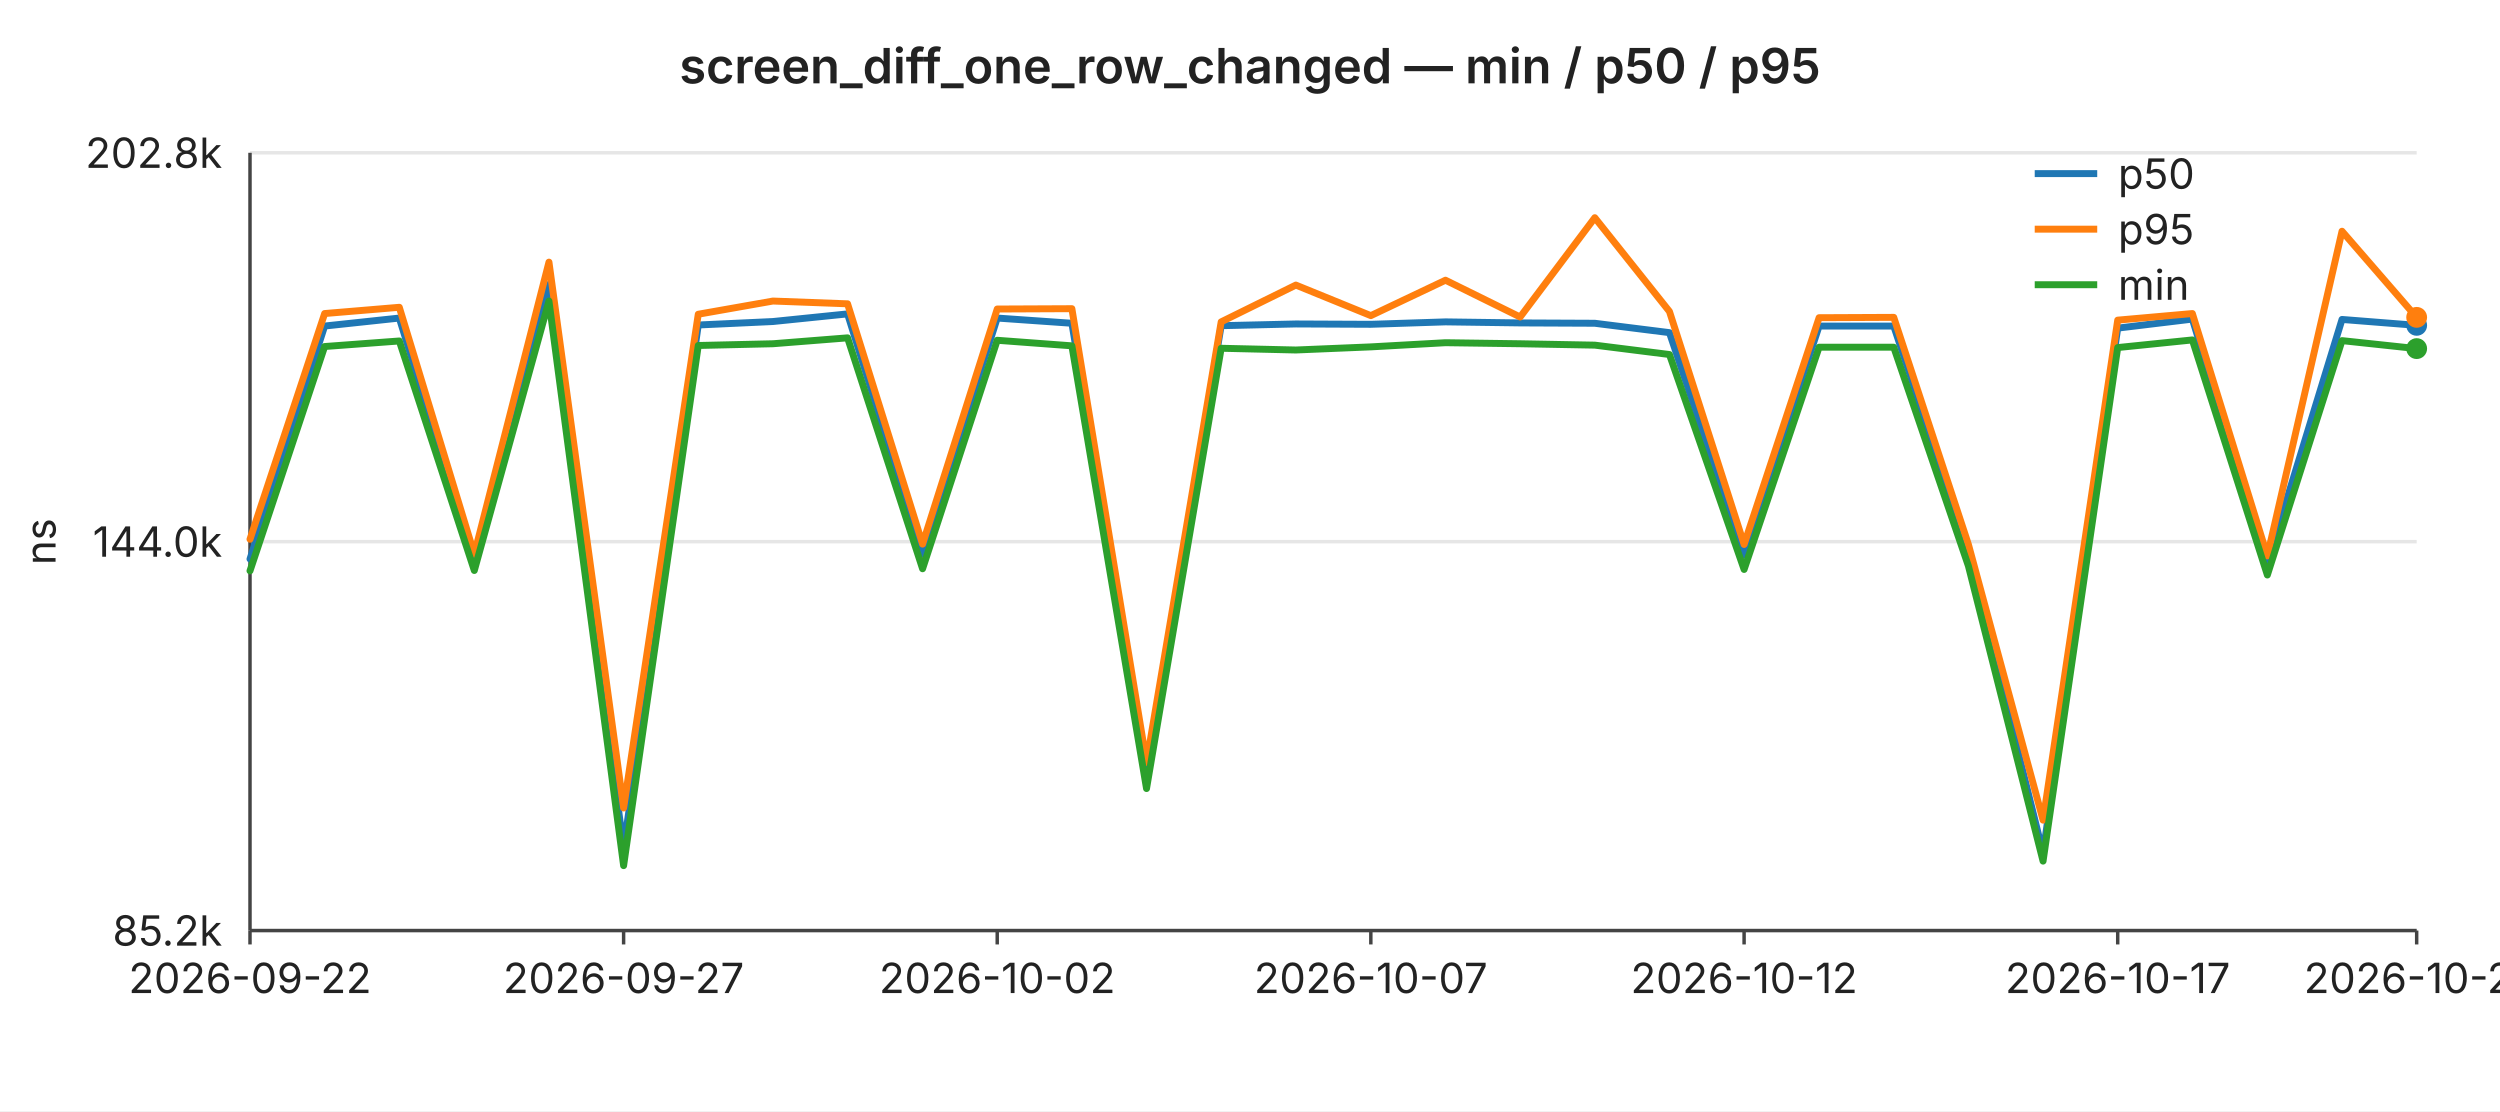
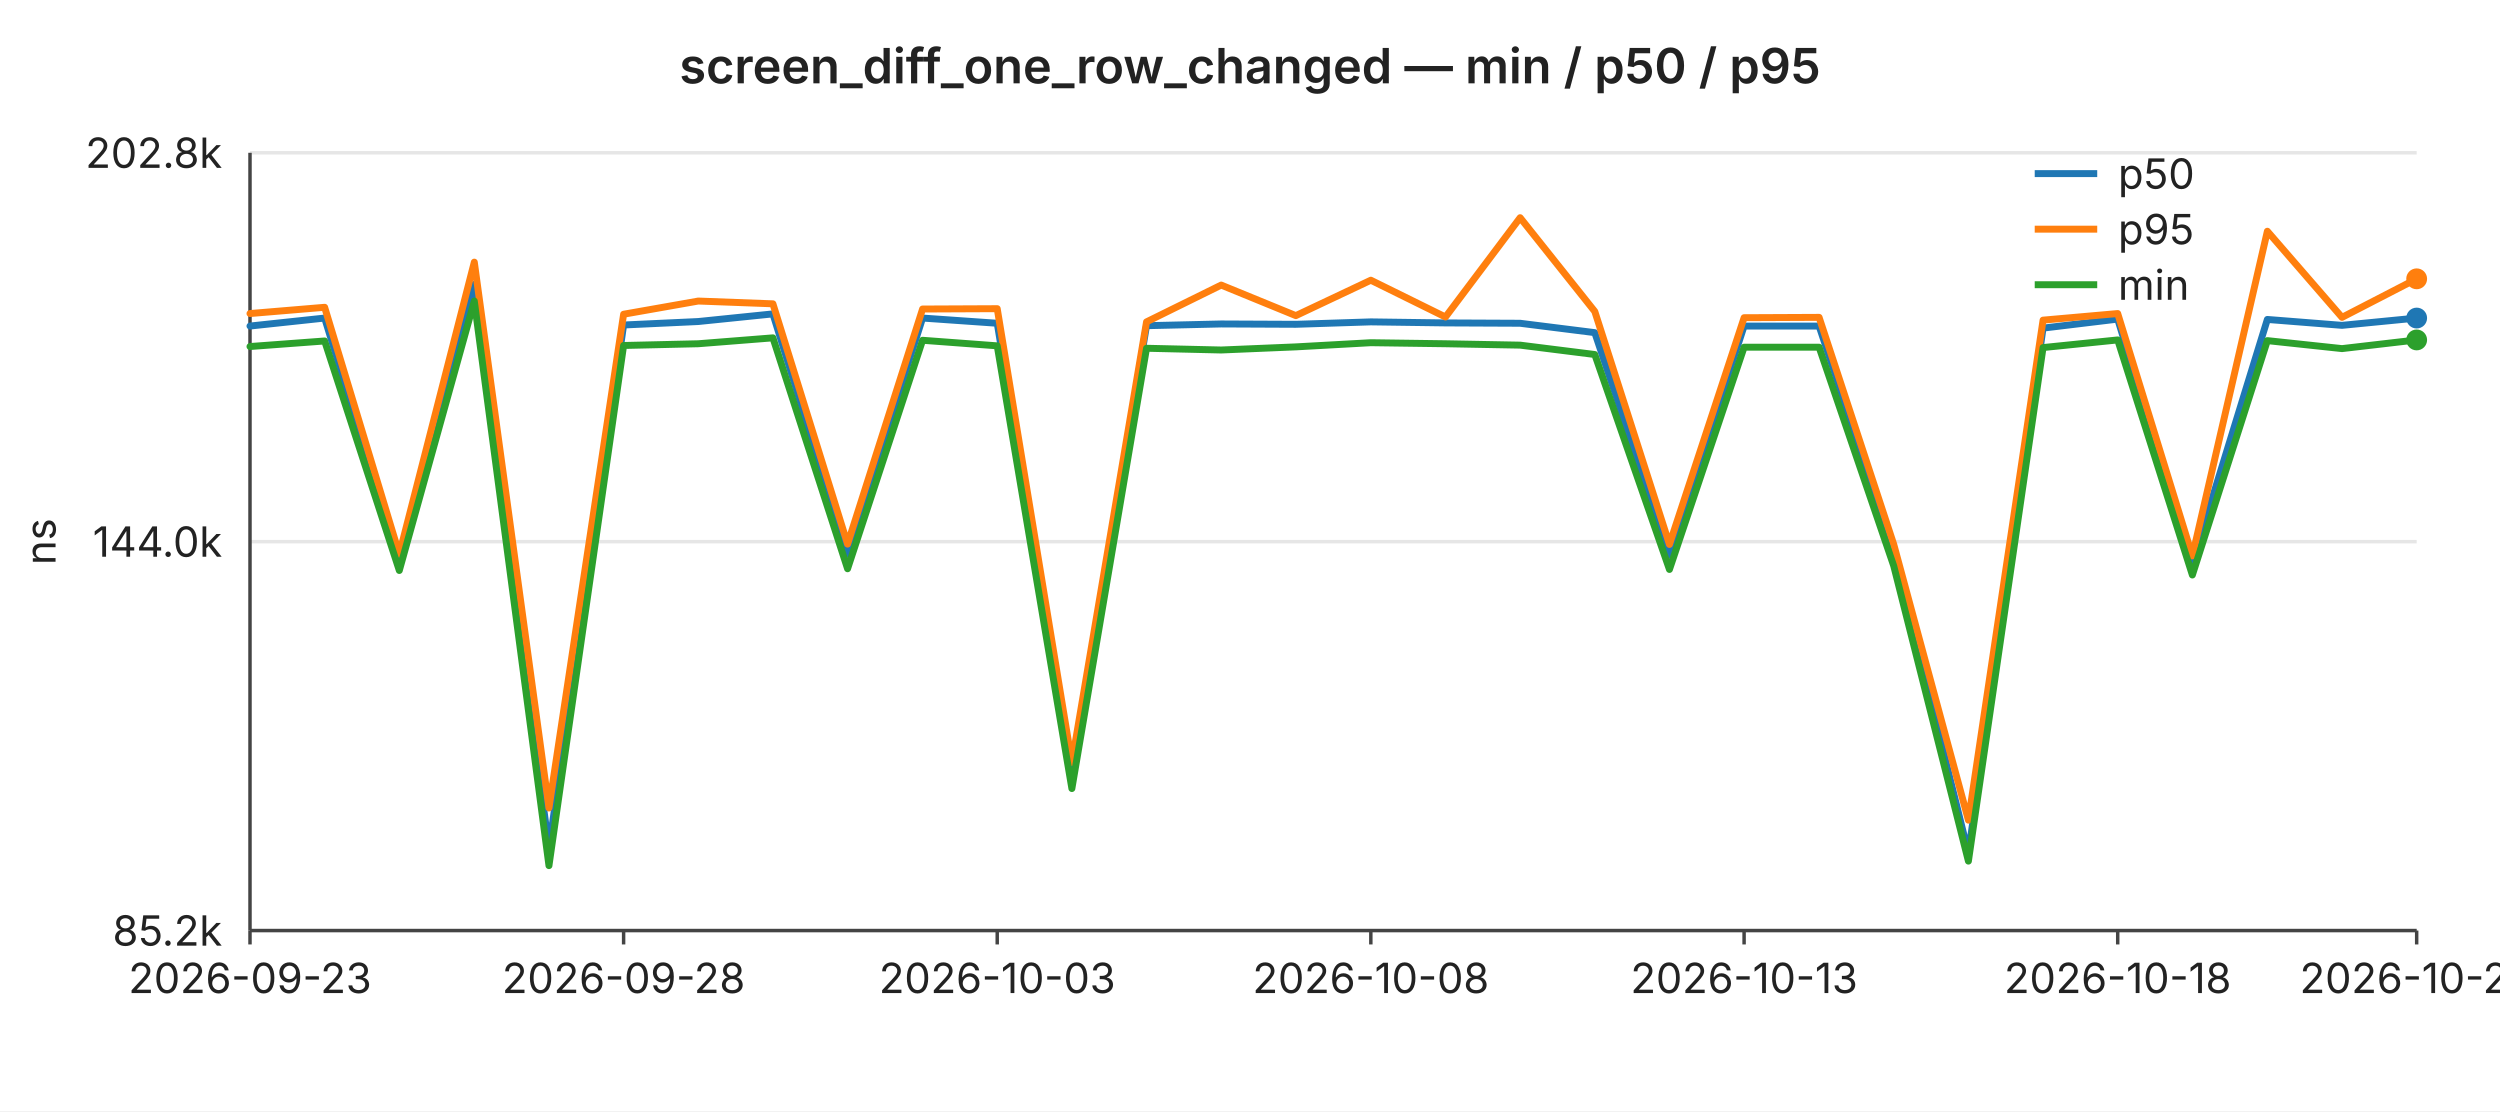
<svg xmlns="http://www.w3.org/2000/svg" width="720" height="320" viewBox="0 0 720 320" font-family="-apple-system,BlinkMacSystemFont,Segoe UI,sans-serif" font-size="12">
  <rect width="720" height="320" fill="#ffffff" />
  <text x="360" y="24" text-anchor="middle" font-size="14" font-weight="600" fill="#222">screen_diff_one_row_changed — min / p50 / p95</text>
  <line x1="72" y1="44.0" x2="696" y2="44.0" stroke="#e6e6e6" stroke-width="1" />
  <text x="64" y="44.0" text-anchor="end" dominant-baseline="middle" fill="#222">202.8k</text>
  <line x1="72" y1="156.0" x2="696" y2="156.0" stroke="#e6e6e6" stroke-width="1" />
  <text x="64" y="156.0" text-anchor="end" dominant-baseline="middle" fill="#222">144.0k</text>
  <line x1="72" y1="268.0" x2="696" y2="268.0" stroke="#e6e6e6" stroke-width="1" />
  <text x="64" y="268.0" text-anchor="end" dominant-baseline="middle" fill="#222">85.2k</text>
  <text x="16" y="156" text-anchor="middle" fill="#222" transform="rotate(-90 16 156)">ns</text>
  <line x1="72" y1="44" x2="72" y2="268" stroke="#444" stroke-width="1" />
  <line x1="72" y1="268" x2="696" y2="268" stroke="#444" stroke-width="1" />
  <line x1="72.0" y1="268" x2="72.0" y2="272" stroke="#444" stroke-width="1" />
-   <text x="72.0" y="286" text-anchor="middle" fill="#222">2026-09-22</text>
+   <text x="72.0" y="286" text-anchor="middle" fill="#222">2026-09-23</text>
  <line x1="179.6" y1="268" x2="179.6" y2="272" stroke="#444" stroke-width="1" />
-   <text x="179.6" y="286" text-anchor="middle" fill="#222">2026-09-27</text>
+   <text x="179.6" y="286" text-anchor="middle" fill="#222">2026-09-28</text>
  <line x1="287.2" y1="268" x2="287.2" y2="272" stroke="#444" stroke-width="1" />
-   <text x="287.2" y="286" text-anchor="middle" fill="#222">2026-10-02</text>
+   <text x="287.2" y="286" text-anchor="middle" fill="#222">2026-10-03</text>
  <line x1="394.8" y1="268" x2="394.8" y2="272" stroke="#444" stroke-width="1" />
-   <text x="394.8" y="286" text-anchor="middle" fill="#222">2026-10-07</text>
+   <text x="394.8" y="286" text-anchor="middle" fill="#222">2026-10-08</text>
  <line x1="502.3" y1="268" x2="502.3" y2="272" stroke="#444" stroke-width="1" />
-   <text x="502.3" y="286" text-anchor="middle" fill="#222">2026-10-12</text>
+   <text x="502.3" y="286" text-anchor="middle" fill="#222">2026-10-13</text>
  <line x1="609.9" y1="268" x2="609.9" y2="272" stroke="#444" stroke-width="1" />
-   <text x="609.9" y="286" text-anchor="middle" fill="#222">2026-10-17</text>
+   <text x="609.9" y="286" text-anchor="middle" fill="#222">2026-10-18</text>
  <line x1="696.0" y1="268" x2="696.0" y2="272" stroke="#444" stroke-width="1" />
-   <text x="696.0" y="286" text-anchor="middle" fill="#222">2026-10-21</text>
-   <polyline fill="none" stroke="#1f77b4" stroke-width="2" stroke-linejoin="round" stroke-linecap="round" points="72.0,161.0 93.5,93.9 115.0,91.6 136.6,161.4 158.1,81.9 179.6,244.3 201.1,93.6 222.6,92.6 244.1,90.4 265.7,159.6 287.2,91.6 308.7,93.1 330.2,222.9 351.7,93.8 373.2,93.3 394.8,93.4 416.3,92.7 437.8,93.0 459.3,93.1 480.8,95.8 502.3,159.9 523.9,93.9 545.4,93.9 566.9,158.6 588.4,245.7 609.9,94.5 631.4,91.9 653.0,162.1 674.5,92.0 696.0,93.7" />
-   <circle cx="696.0" cy="93.7" r="3" fill="#1f77b4" />
-   <polyline fill="none" stroke="#ff7f0e" stroke-width="2" stroke-linejoin="round" stroke-linecap="round" points="72.0,155.3 93.5,90.3 115.0,88.5 136.6,159.6 158.1,75.5 179.6,232.7 201.1,90.5 222.6,86.7 244.1,87.5 265.7,156.7 287.2,89.0 308.7,88.9 330.2,219.6 351.7,92.7 373.2,82.1 394.8,90.9 416.3,80.7 437.8,91.3 459.3,62.7 480.8,89.7 502.3,156.8 523.9,91.5 545.4,91.4 566.9,156.8 588.4,236.2 609.9,92.2 631.4,90.3 653.0,160.1 674.5,66.6 696.0,91.4" />
-   <circle cx="696.0" cy="91.4" r="3" fill="#ff7f0e" />
-   <polyline fill="none" stroke="#2ca02c" stroke-width="2" stroke-linejoin="round" stroke-linecap="round" points="72.0,164.4 93.5,99.8 115.0,98.2 136.6,164.3 158.1,86.7 179.6,249.3 201.1,99.5 222.6,99.0 244.1,97.3 265.7,163.8 287.2,98.0 308.7,99.6 330.2,227.1 351.7,100.3 373.2,100.8 394.8,99.9 416.3,98.7 437.8,99.0 459.3,99.4 480.8,102.1 502.3,164.0 523.9,100.0 545.4,100.0 566.9,163.0 588.4,248.0 609.9,100.1 631.4,97.9 653.0,165.6 674.5,98.1 696.0,100.4" />
-   <circle cx="696.0" cy="100.4" r="3" fill="#2ca02c" />
+   <text x="696.0" y="286" text-anchor="middle" fill="#222">2026-10-22</text>
+   <polyline fill="none" stroke="#1f77b4" stroke-width="2" stroke-linejoin="round" stroke-linecap="round" points="72.0,93.9 93.5,91.6 115.0,161.4 136.6,81.9 158.1,244.3 179.6,93.6 201.1,92.6 222.6,90.4 244.1,159.6 265.7,91.6 287.2,93.1 308.7,222.9 330.2,93.8 351.7,93.3 373.2,93.4 394.8,92.7 416.3,93.0 437.8,93.1 459.3,95.8 480.8,159.9 502.3,93.9 523.9,93.9 545.4,158.6 566.9,245.7 588.4,94.5 609.9,91.9 631.4,162.1 653.0,92.0 674.5,93.7 696.0,91.6" />
+   <circle cx="696.0" cy="91.6" r="3" fill="#1f77b4" />
+   <polyline fill="none" stroke="#ff7f0e" stroke-width="2" stroke-linejoin="round" stroke-linecap="round" points="72.0,90.3 93.5,88.5 115.0,159.6 136.6,75.5 158.1,232.7 179.6,90.5 201.1,86.7 222.6,87.5 244.1,156.7 265.7,89.0 287.2,88.9 308.7,219.6 330.2,92.7 351.7,82.1 373.2,90.9 394.8,80.7 416.3,91.3 437.8,62.7 459.3,89.7 480.8,156.8 502.3,91.5 523.9,91.4 545.4,156.8 566.9,236.2 588.4,92.2 609.9,90.3 631.4,160.1 653.0,66.6 674.5,91.4 696.0,80.3" />
+   <circle cx="696.0" cy="80.3" r="3" fill="#ff7f0e" />
+   <polyline fill="none" stroke="#2ca02c" stroke-width="2" stroke-linejoin="round" stroke-linecap="round" points="72.0,99.8 93.5,98.2 115.0,164.3 136.6,86.7 158.1,249.3 179.6,99.5 201.1,99.0 222.6,97.3 244.1,163.8 265.7,98.0 287.2,99.6 308.7,227.1 330.2,100.3 351.7,100.8 373.2,99.9 394.8,98.7 416.3,99.0 437.8,99.4 459.3,102.1 480.8,164.0 502.3,100.0 523.9,100.0 545.4,163.0 566.9,248.0 588.4,100.1 609.9,97.9 631.4,165.6 653.0,98.1 674.5,100.4 696.0,97.9" />
+   <circle cx="696.0" cy="97.9" r="3" fill="#2ca02c" />
  <line x1="586" y1="50" x2="604" y2="50" stroke="#1f77b4" stroke-width="2" />
  <text x="610" y="50" dominant-baseline="middle" fill="#222">p50</text>
  <line x1="586" y1="66" x2="604" y2="66" stroke="#ff7f0e" stroke-width="2" />
  <text x="610" y="66" dominant-baseline="middle" fill="#222">p95</text>
  <line x1="586" y1="82" x2="604" y2="82" stroke="#2ca02c" stroke-width="2" />
  <text x="610" y="82" dominant-baseline="middle" fill="#222">min</text>
</svg>
